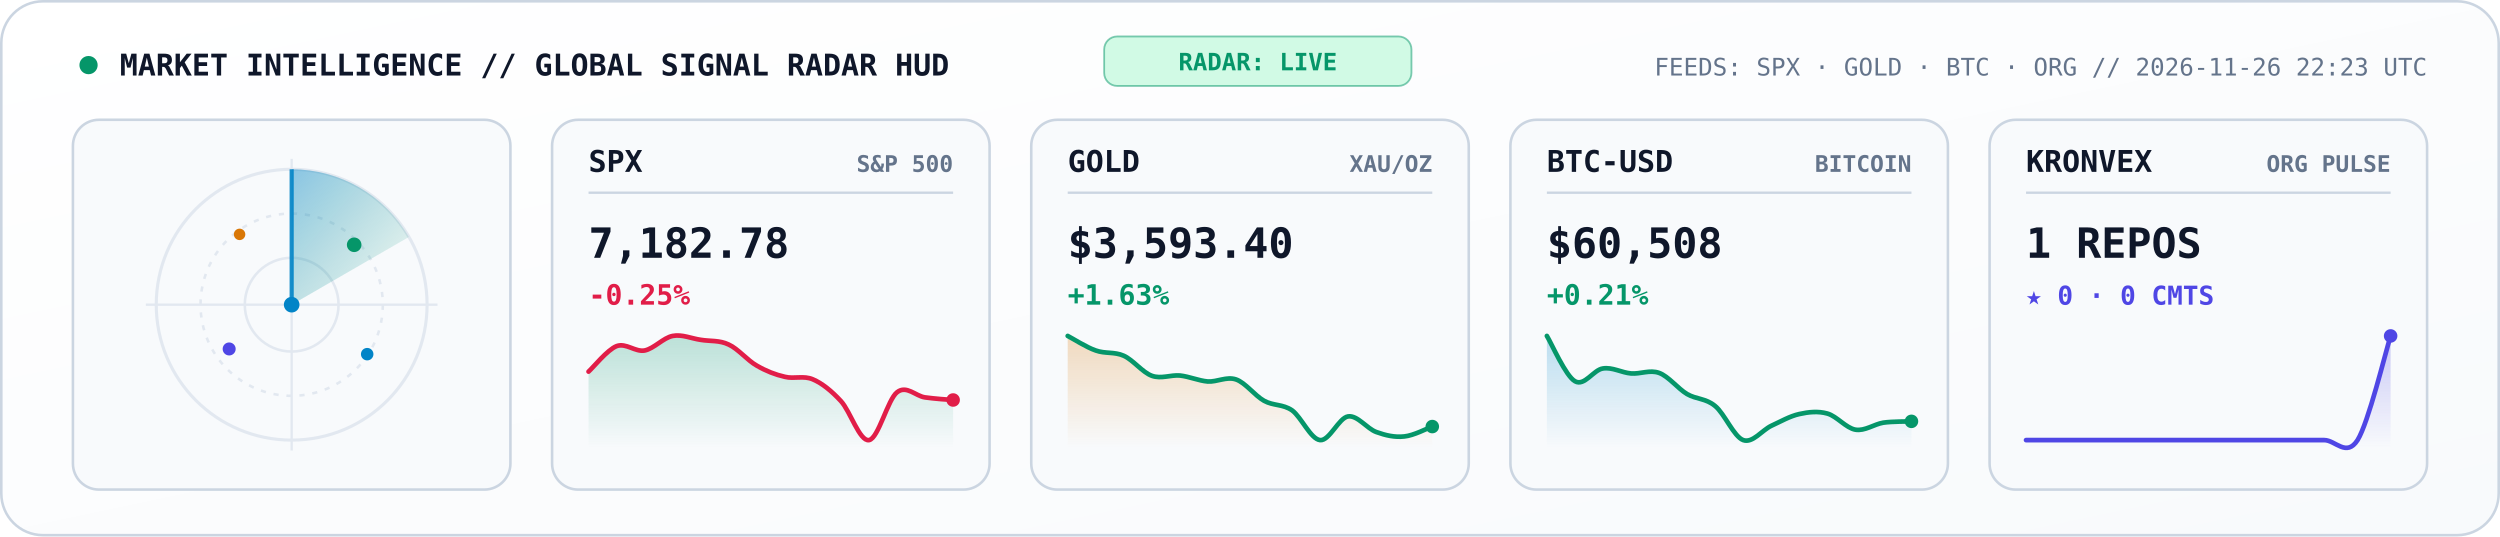
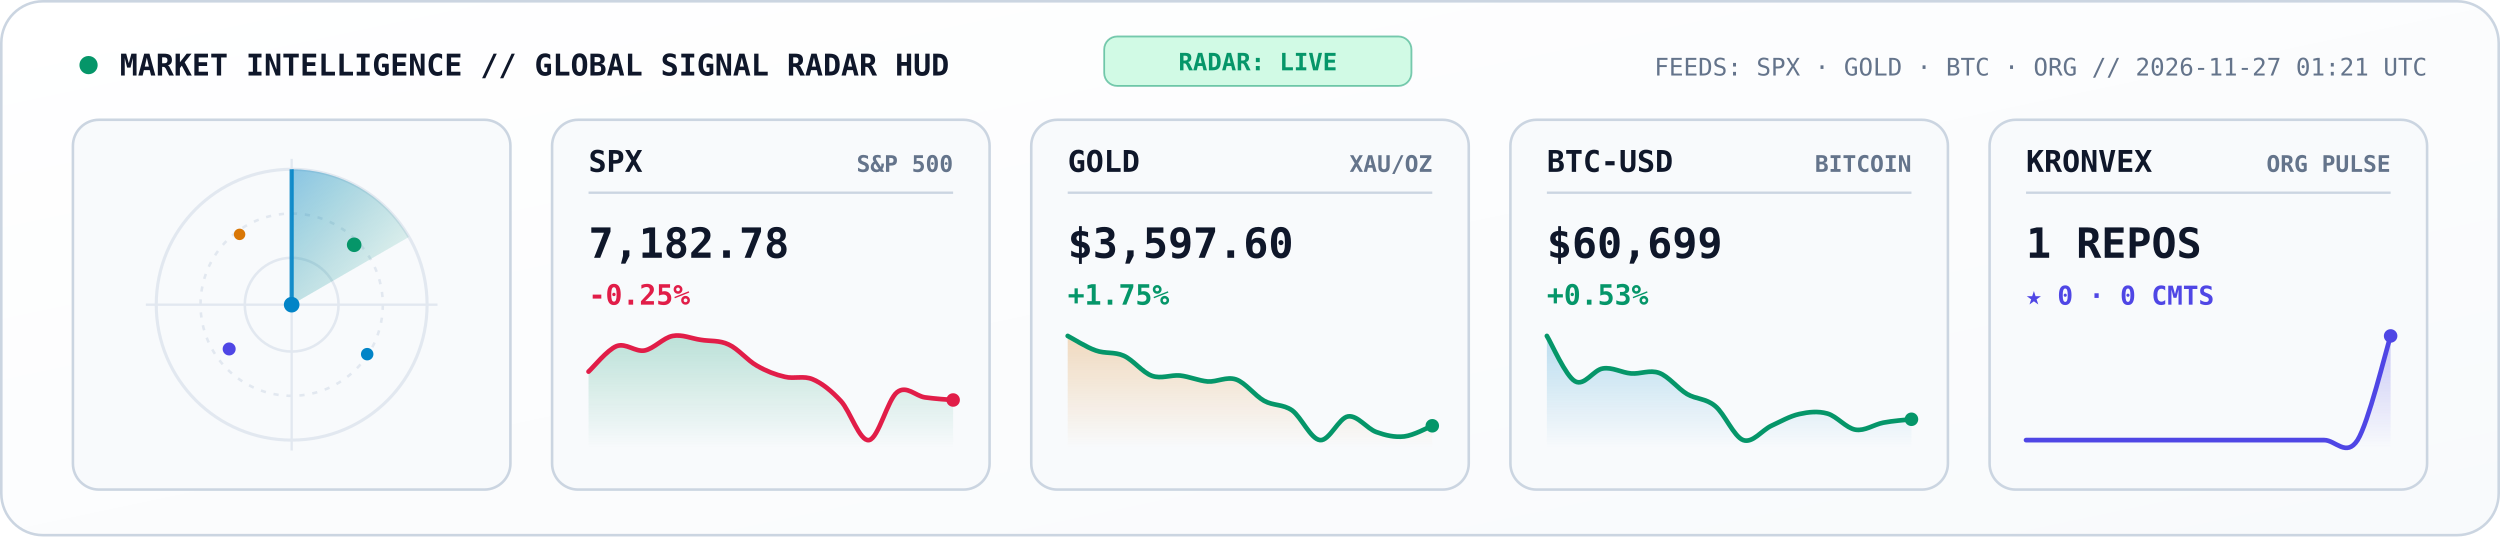
<svg xmlns="http://www.w3.org/2000/svg" viewBox="0 0 960 206" width="960" height="206" role="img" aria-label="KRONVEX Global Market and AI Signal Radar">
  <style>
    .mono { font-family: 'JetBrains Mono', 'Fira Code', 'SF Mono', Consolas, monospace; }
  </style>
  <defs>
    <linearGradient id="radarBg" x1="0" y1="0" x2="1" y2="1">
      <stop offset="0%" stop-color="#FFFFFF" />
      <stop offset="100%" stop-color="#F8FAFC" />
    </linearGradient>
    <linearGradient id="radarBeam" x1="0" y1="0" x2="1" y2="1">
      <stop offset="0%" stop-color="#0284C7" stop-opacity="0.45" />
      <stop offset="100%" stop-color="#059669" stop-opacity="0.02" />
    </linearGradient>
    <linearGradient id="gradSpx" x1="0" y1="0" x2="0" y2="1">
      <stop offset="0%" stop-color="#059669" stop-opacity="0.25" />
      <stop offset="100%" stop-color="#059669" stop-opacity="0" />
    </linearGradient>
    <linearGradient id="gradGold" x1="0" y1="0" x2="0" y2="1">
      <stop offset="0%" stop-color="#D97706" stop-opacity="0.25" />
      <stop offset="100%" stop-color="#D97706" stop-opacity="0" />
    </linearGradient>
    <linearGradient id="gradBtc" x1="0" y1="0" x2="0" y2="1">
      <stop offset="0%" stop-color="#0284C7" stop-opacity="0.25" />
      <stop offset="100%" stop-color="#0284C7" stop-opacity="0" />
    </linearGradient>
    <linearGradient id="gradOrg" x1="0" y1="0" x2="0" y2="1">
      <stop offset="0%" stop-color="#4F46E5" stop-opacity="0.28" />
      <stop offset="100%" stop-color="#4F46E5" stop-opacity="0" />
    </linearGradient>
  </defs>
  <rect x="0.5" y="0.5" width="959" height="205" rx="16" fill="url(#radarBg)" stroke="#CBD5E1" stroke-width="1" />
  <circle cx="34" cy="25" r="3.5" fill="#059669">
    <animate attributeName="opacity" values="1;0.3;1" dur="2s" repeatCount="indefinite" />
  </circle>
  <text x="46" y="29" fill="#0F172A" font-size="11.5" font-weight="800" class="mono">MARKET INTELLIGENCE // GLOBAL SIGNAL RADAR HUD</text>
  <rect x="424" y="14" width="118" height="19" rx="5" fill="#D1FAE5" stroke="#059669" stroke-width="0.7" stroke-opacity="0.5" />
  <text x="483" y="27" text-anchor="middle" fill="#059669" font-size="9.2" font-weight="800" class="mono">RADAR: LIVE</text>
-   <text x="932" y="29" text-anchor="end" fill="#64748B" font-size="9.3" class="mono">FEEDS: SPX · GOLD · BTC · ORG  //  2026-11-26 22:23 UTC</text>
+   <text x="932" y="29" text-anchor="end" fill="#64748B" font-size="9.3" class="mono">FEEDS: SPX · GOLD · BTC · ORG  //  2026-11-27 01:21 UTC</text>
  <rect x="28" y="46" width="168" height="142" rx="10" fill="#F8FAFC" stroke="#CBD5E1" stroke-width="1" />
  <circle cx="112" cy="117" r="52" fill="none" stroke="#E2E8F0" stroke-width="1.2" />
  <circle cx="112" cy="117" r="35" fill="none" stroke="#E2E8F0" stroke-width="1" stroke-dasharray="2,3" />
  <circle cx="112" cy="117" r="18" fill="none" stroke="#E2E8F0" stroke-width="1" />
  <line x1="56" y1="117" x2="168" y2="117" stroke="#E2E8F0" stroke-width="0.9" />
  <line x1="112" y1="61" x2="112" y2="173" stroke="#E2E8F0" stroke-width="0.9" />
  <g>
    <animateTransform attributeName="transform" type="rotate" from="0 112 117" to="360 112 117" dur="5.2s" repeatCount="indefinite" />
    <path d="M 112 117 L 112 65 A 52 52 0 0 1 157 91 Z" fill="url(#radarBeam)" />
    <line x1="112" y1="117" x2="112" y2="65" stroke="#0284C7" stroke-width="1.6" stroke-opacity="0.9" />
  </g>
  <circle cx="136" cy="94" r="2.8" fill="#059669">
    <animate attributeName="opacity" values="0.2;1;0.2" dur="2.6s" repeatCount="indefinite" />
  </circle>
  <circle cx="88" cy="134" r="2.5" fill="#4F46E5">
    <animate attributeName="opacity" values="0.2;1;0.2" dur="3.3s" repeatCount="indefinite" />
  </circle>
  <circle cx="141" cy="136" r="2.4" fill="#0284C7">
    <animate attributeName="opacity" values="0.15;1;0.15" dur="3.9s" repeatCount="indefinite" />
  </circle>
  <circle cx="92" cy="90" r="2.2" fill="#D97706">
    <animate attributeName="opacity" values="0.2;0.95;0.2" dur="2.9s" repeatCount="indefinite" />
  </circle>
  <circle cx="112" cy="117" r="3" fill="#0284C7" />
  <rect x="212" y="46" width="168" height="142" rx="10" fill="#F8FAFC" stroke="#CBD5E1" stroke-width="1" />
  <text x="226" y="66" fill="#0F172A" font-size="11.5" font-weight="800" class="mono">SPX</text>
  <text x="366" y="66" text-anchor="end" fill="#64748B" font-size="8.8" font-weight="600" class="mono">S&amp;P 500</text>
  <line x1="226" y1="74" x2="366" y2="74" stroke="#CBD5E1" stroke-width="0.9" />
  <text x="226" y="99" fill="#0F172A" font-size="16" font-weight="800" class="mono">7,182.78</text>
  <text x="226" y="117" fill="#E11D48" font-size="10.8" font-weight="700" class="mono">-0.25%</text>
  <path d="M 226.0 142.7 C 227.8 141.1, 233.2 134.3, 236.8 132.9 C 240.4 131.6, 243.9 135.2, 247.5 134.6 C 251.1 133.9, 254.7 129.7, 258.3 129.0 C 261.9 128.3, 265.5 130.0, 269.1 130.5 C 272.7 131.1, 276.3 130.6, 279.8 132.3 C 283.4 133.9, 287.0 138.4, 290.6 140.4 C 294.2 142.5, 297.8 143.9, 301.4 144.7 C 305.0 145.6, 308.6 144.1, 312.2 145.7 C 315.7 147.2, 319.3 150.1, 322.9 154.0 C 326.5 157.9, 330.1 169.6, 333.7 169.0 C 337.3 168.4, 340.9 153.3, 344.5 150.6 C 348.1 147.8, 351.6 152.1, 355.2 152.6 C 358.8 153.1, 364.2 153.5, 366.0 153.6 L 366.0 172.0 L 226.0 172.0 Z" fill="url(#gradSpx)" />
  <path d="M 226.0 142.7 C 227.8 141.1, 233.2 134.3, 236.8 132.9 C 240.4 131.6, 243.9 135.2, 247.5 134.6 C 251.1 133.9, 254.7 129.7, 258.3 129.0 C 261.9 128.3, 265.5 130.0, 269.1 130.5 C 272.7 131.1, 276.3 130.6, 279.8 132.3 C 283.4 133.9, 287.0 138.4, 290.6 140.4 C 294.2 142.5, 297.8 143.9, 301.4 144.7 C 305.0 145.6, 308.6 144.1, 312.2 145.7 C 315.7 147.2, 319.3 150.1, 322.9 154.0 C 326.5 157.9, 330.1 169.6, 333.7 169.0 C 337.3 168.4, 340.9 153.3, 344.5 150.6 C 348.1 147.8, 351.6 152.1, 355.2 152.6 C 358.8 153.1, 364.2 153.5, 366.0 153.6" fill="none" stroke="#E11D48" stroke-width="1.8" stroke-linecap="round" />
  <circle cx="366.0" cy="153.6" r="2.6" fill="#E11D48" />
  <rect x="396" y="46" width="168" height="142" rx="10" fill="#F8FAFC" stroke="#CBD5E1" stroke-width="1" />
  <text x="410" y="66" fill="#0F172A" font-size="11.5" font-weight="800" class="mono">GOLD</text>
  <text x="550" y="66" text-anchor="end" fill="#64748B" font-size="8.8" font-weight="600" class="mono">XAU/OZ</text>
  <line x1="410" y1="74" x2="550" y2="74" stroke="#CBD5E1" stroke-width="0.9" />
-   <text x="410" y="99" fill="#0F172A" font-size="16" font-weight="800" class="mono">$3,593.40</text>
-   <text x="410" y="117" fill="#059669" font-size="10.8" font-weight="700" class="mono">+1.63%</text>
-   <path d="M 410.0 129.0 C 411.8 129.9, 417.2 133.4, 420.8 134.6 C 424.4 135.9, 427.9 135.0, 431.5 136.6 C 435.1 138.2, 438.7 143.0, 442.3 144.3 C 445.9 145.6, 449.5 143.9, 453.1 144.2 C 456.7 144.6, 460.3 146.2, 463.8 146.5 C 467.4 146.7, 471.0 144.5, 474.6 145.7 C 478.2 146.9, 481.8 151.9, 485.4 153.9 C 489.0 155.9, 492.6 155.1, 496.2 157.6 C 499.7 160.2, 503.3 168.6, 506.9 169.0 C 510.5 169.4, 514.1 160.4, 517.7 159.9 C 521.3 159.4, 524.9 164.6, 528.5 165.9 C 532.1 167.2, 535.6 168.0, 539.2 167.6 C 542.8 167.3, 548.2 164.4, 550.0 163.8 L 550.0 172.0 L 410.0 172.0 Z" fill="url(#gradGold)" />
-   <path d="M 410.0 129.0 C 411.8 129.9, 417.2 133.4, 420.8 134.6 C 424.4 135.9, 427.9 135.0, 431.5 136.6 C 435.1 138.2, 438.7 143.0, 442.3 144.3 C 445.9 145.6, 449.5 143.9, 453.1 144.2 C 456.7 144.6, 460.3 146.2, 463.8 146.5 C 467.4 146.7, 471.0 144.5, 474.6 145.7 C 478.2 146.9, 481.8 151.9, 485.4 153.9 C 489.0 155.9, 492.6 155.1, 496.2 157.6 C 499.7 160.2, 503.3 168.6, 506.9 169.0 C 510.5 169.4, 514.1 160.4, 517.7 159.9 C 521.3 159.4, 524.9 164.6, 528.5 165.9 C 532.1 167.2, 535.6 168.0, 539.2 167.6 C 542.8 167.3, 548.2 164.4, 550.0 163.8" fill="none" stroke="#059669" stroke-width="1.8" stroke-linecap="round" />
-   <circle cx="550.0" cy="163.8" r="2.6" fill="#059669" />
+   <text x="410" y="99" fill="#0F172A" font-size="16" font-weight="800" class="mono">$3,597.60</text>
+   <text x="410" y="117" fill="#059669" font-size="10.8" font-weight="700" class="mono">+1.75%</text>
+   <path d="M 410.0 129.0 C 411.8 129.9, 417.2 133.4, 420.8 134.6 C 424.4 135.9, 427.9 135.0, 431.5 136.6 C 435.1 138.2, 438.7 143.0, 442.3 144.3 C 445.9 145.6, 449.5 143.9, 453.1 144.2 C 456.7 144.6, 460.3 146.2, 463.8 146.5 C 467.4 146.7, 471.0 144.5, 474.6 145.7 C 478.2 146.9, 481.8 151.9, 485.4 153.9 C 489.0 155.9, 492.6 155.1, 496.2 157.6 C 499.7 160.2, 503.3 168.6, 506.9 169.0 C 510.5 169.4, 514.1 160.4, 517.7 159.9 C 521.3 159.4, 524.9 164.6, 528.5 165.9 C 532.1 167.2, 535.6 168.0, 539.2 167.6 C 542.8 167.2, 548.2 164.2, 550.0 163.5 L 550.0 172.0 L 410.0 172.0 Z" fill="url(#gradGold)" />
+   <path d="M 410.0 129.0 C 411.8 129.9, 417.2 133.4, 420.8 134.6 C 424.4 135.9, 427.9 135.0, 431.5 136.6 C 435.1 138.2, 438.7 143.0, 442.3 144.3 C 445.9 145.6, 449.5 143.9, 453.1 144.2 C 456.7 144.6, 460.3 146.2, 463.8 146.5 C 467.4 146.7, 471.0 144.5, 474.6 145.7 C 478.2 146.9, 481.8 151.9, 485.4 153.9 C 489.0 155.9, 492.6 155.1, 496.2 157.6 C 499.7 160.2, 503.3 168.6, 506.9 169.0 C 510.5 169.4, 514.1 160.4, 517.7 159.9 C 521.3 159.4, 524.9 164.6, 528.5 165.9 C 532.1 167.2, 535.6 168.0, 539.2 167.6 C 542.8 167.2, 548.2 164.2, 550.0 163.5" fill="none" stroke="#059669" stroke-width="1.8" stroke-linecap="round" />
+   <circle cx="550.0" cy="163.5" r="2.6" fill="#059669" />
  <rect x="580" y="46" width="168" height="142" rx="10" fill="#F8FAFC" stroke="#CBD5E1" stroke-width="1" />
  <text x="594" y="66" fill="#0F172A" font-size="11.5" font-weight="800" class="mono">BTC-USD</text>
  <text x="734" y="66" text-anchor="end" fill="#64748B" font-size="8.8" font-weight="600" class="mono">BITCOIN</text>
  <line x1="594" y1="74" x2="734" y2="74" stroke="#CBD5E1" stroke-width="0.9" />
-   <text x="594" y="99" fill="#0F172A" font-size="16" font-weight="800" class="mono">$60,508</text>
-   <text x="594" y="117" fill="#059669" font-size="10.8" font-weight="700" class="mono">+0.21%</text>
-   <path d="M 594.0 129.0 C 595.8 131.9, 601.2 144.4, 604.8 146.4 C 608.4 148.5, 611.9 142.0, 615.5 141.5 C 619.1 140.9, 622.7 143.1, 626.3 143.4 C 629.9 143.7, 633.5 141.9, 637.1 143.2 C 640.7 144.5, 644.3 149.2, 647.8 151.3 C 651.4 153.4, 655.0 152.9, 658.6 155.9 C 662.2 158.8, 665.8 167.7, 669.4 169.0 C 673.0 170.3, 676.6 165.2, 680.2 163.5 C 683.7 161.9, 687.3 159.8, 690.9 159.0 C 694.5 158.2, 698.1 157.8, 701.7 158.8 C 705.3 159.8, 708.9 164.4, 712.5 165.0 C 716.1 165.6, 719.6 162.9, 723.2 162.3 C 726.8 161.8, 732.2 161.9, 734.0 161.8 L 734.0 172.0 L 594.0 172.0 Z" fill="url(#gradBtc)" />
-   <path d="M 594.0 129.0 C 595.8 131.9, 601.2 144.4, 604.8 146.4 C 608.4 148.5, 611.9 142.0, 615.5 141.5 C 619.1 140.9, 622.7 143.1, 626.3 143.4 C 629.9 143.7, 633.5 141.9, 637.1 143.2 C 640.7 144.5, 644.3 149.2, 647.8 151.3 C 651.4 153.4, 655.0 152.9, 658.6 155.9 C 662.2 158.8, 665.8 167.7, 669.4 169.0 C 673.0 170.3, 676.6 165.2, 680.2 163.5 C 683.7 161.9, 687.3 159.8, 690.9 159.0 C 694.5 158.2, 698.1 157.8, 701.7 158.8 C 705.3 159.8, 708.9 164.4, 712.5 165.0 C 716.1 165.6, 719.6 162.9, 723.2 162.3 C 726.8 161.8, 732.2 161.9, 734.0 161.8" fill="none" stroke="#059669" stroke-width="1.8" stroke-linecap="round" />
-   <circle cx="734.0" cy="161.8" r="2.6" fill="#059669" />
+   <text x="594" y="99" fill="#0F172A" font-size="16" font-weight="800" class="mono">$60,699</text>
+   <text x="594" y="117" fill="#059669" font-size="10.8" font-weight="700" class="mono">+0.53%</text>
+   <path d="M 594.0 129.0 C 595.8 131.9, 601.2 144.4, 604.8 146.4 C 608.4 148.5, 611.9 142.0, 615.5 141.5 C 619.1 140.9, 622.7 143.1, 626.3 143.4 C 629.9 143.7, 633.5 141.9, 637.1 143.2 C 640.7 144.5, 644.3 149.2, 647.8 151.3 C 651.4 153.4, 655.0 152.9, 658.6 155.9 C 662.2 158.8, 665.8 167.7, 669.4 169.0 C 673.0 170.3, 676.6 165.2, 680.2 163.5 C 683.7 161.9, 687.3 159.8, 690.9 159.0 C 694.5 158.2, 698.1 157.8, 701.7 158.8 C 705.3 159.8, 708.9 164.4, 712.5 165.0 C 716.1 165.6, 719.6 163.0, 723.2 162.3 C 726.8 161.6, 732.2 161.2, 734.0 161.0 L 734.0 172.0 L 594.0 172.0 Z" fill="url(#gradBtc)" />
+   <path d="M 594.0 129.0 C 595.8 131.9, 601.2 144.4, 604.8 146.4 C 608.4 148.5, 611.9 142.0, 615.5 141.5 C 619.1 140.9, 622.7 143.1, 626.3 143.4 C 629.9 143.7, 633.5 141.9, 637.1 143.2 C 640.7 144.5, 644.3 149.2, 647.8 151.3 C 651.4 153.4, 655.0 152.9, 658.6 155.9 C 662.2 158.8, 665.8 167.7, 669.4 169.0 C 673.0 170.3, 676.6 165.2, 680.2 163.5 C 683.7 161.9, 687.3 159.8, 690.9 159.0 C 694.5 158.2, 698.1 157.8, 701.7 158.8 C 705.3 159.8, 708.9 164.4, 712.5 165.0 C 716.1 165.6, 719.6 163.0, 723.2 162.3 C 726.8 161.6, 732.2 161.2, 734.0 161.0" fill="none" stroke="#059669" stroke-width="1.8" stroke-linecap="round" />
+   <circle cx="734.0" cy="161.0" r="2.6" fill="#059669" />
  <rect x="764" y="46" width="168" height="142" rx="10" fill="#F8FAFC" stroke="#CBD5E1" stroke-width="1" />
  <text x="778" y="66" fill="#0F172A" font-size="11.5" font-weight="800" class="mono">KRONVEX</text>
  <text x="918" y="66" text-anchor="end" fill="#64748B" font-size="8.8" font-weight="600" class="mono">ORG PULSE</text>
  <line x1="778" y1="74" x2="918" y2="74" stroke="#CBD5E1" stroke-width="0.9" />
  <text x="778" y="99" fill="#0F172A" font-size="16" font-weight="800" class="mono">1 REPOS</text>
  <text x="778" y="117" fill="#4F46E5" font-size="10" font-weight="700" class="mono">★ 0 · 0 CMTS</text>
  <path d="M 778.0 169.0 C 780.1 169.0, 786.5 169.0, 790.7 169.0 C 795.0 169.0, 799.2 169.0, 803.5 169.0 C 807.7 169.0, 811.9 169.0, 816.2 169.0 C 820.4 169.0, 824.7 169.0, 828.9 169.0 C 833.2 169.0, 837.4 169.0, 841.6 169.0 C 845.9 169.0, 850.1 169.0, 854.4 169.0 C 858.6 169.0, 862.8 169.0, 867.1 169.0 C 871.3 169.0, 875.6 169.0, 879.8 169.0 C 884.1 169.0, 888.3 169.0, 892.5 169.0 C 896.8 169.0, 901.0 175.7, 905.3 169.0 C 909.5 162.3, 915.9 135.7, 918.0 129.0 L 918.0 172.0 L 778.0 172.0 Z" fill="url(#gradOrg)" />
  <path d="M 778.0 169.0 C 780.1 169.0, 786.5 169.0, 790.7 169.0 C 795.0 169.0, 799.2 169.0, 803.5 169.0 C 807.7 169.0, 811.9 169.0, 816.2 169.0 C 820.4 169.0, 824.7 169.0, 828.9 169.0 C 833.2 169.0, 837.4 169.0, 841.6 169.0 C 845.9 169.0, 850.1 169.0, 854.4 169.0 C 858.6 169.0, 862.8 169.0, 867.1 169.0 C 871.3 169.0, 875.6 169.0, 879.8 169.0 C 884.1 169.0, 888.3 169.0, 892.5 169.0 C 896.8 169.0, 901.0 175.7, 905.3 169.0 C 909.5 162.3, 915.9 135.7, 918.0 129.0" fill="none" stroke="#4F46E5" stroke-width="1.8" stroke-linecap="round" />
  <circle cx="918.0" cy="129.0" r="2.6" fill="#4F46E5" />
</svg>
